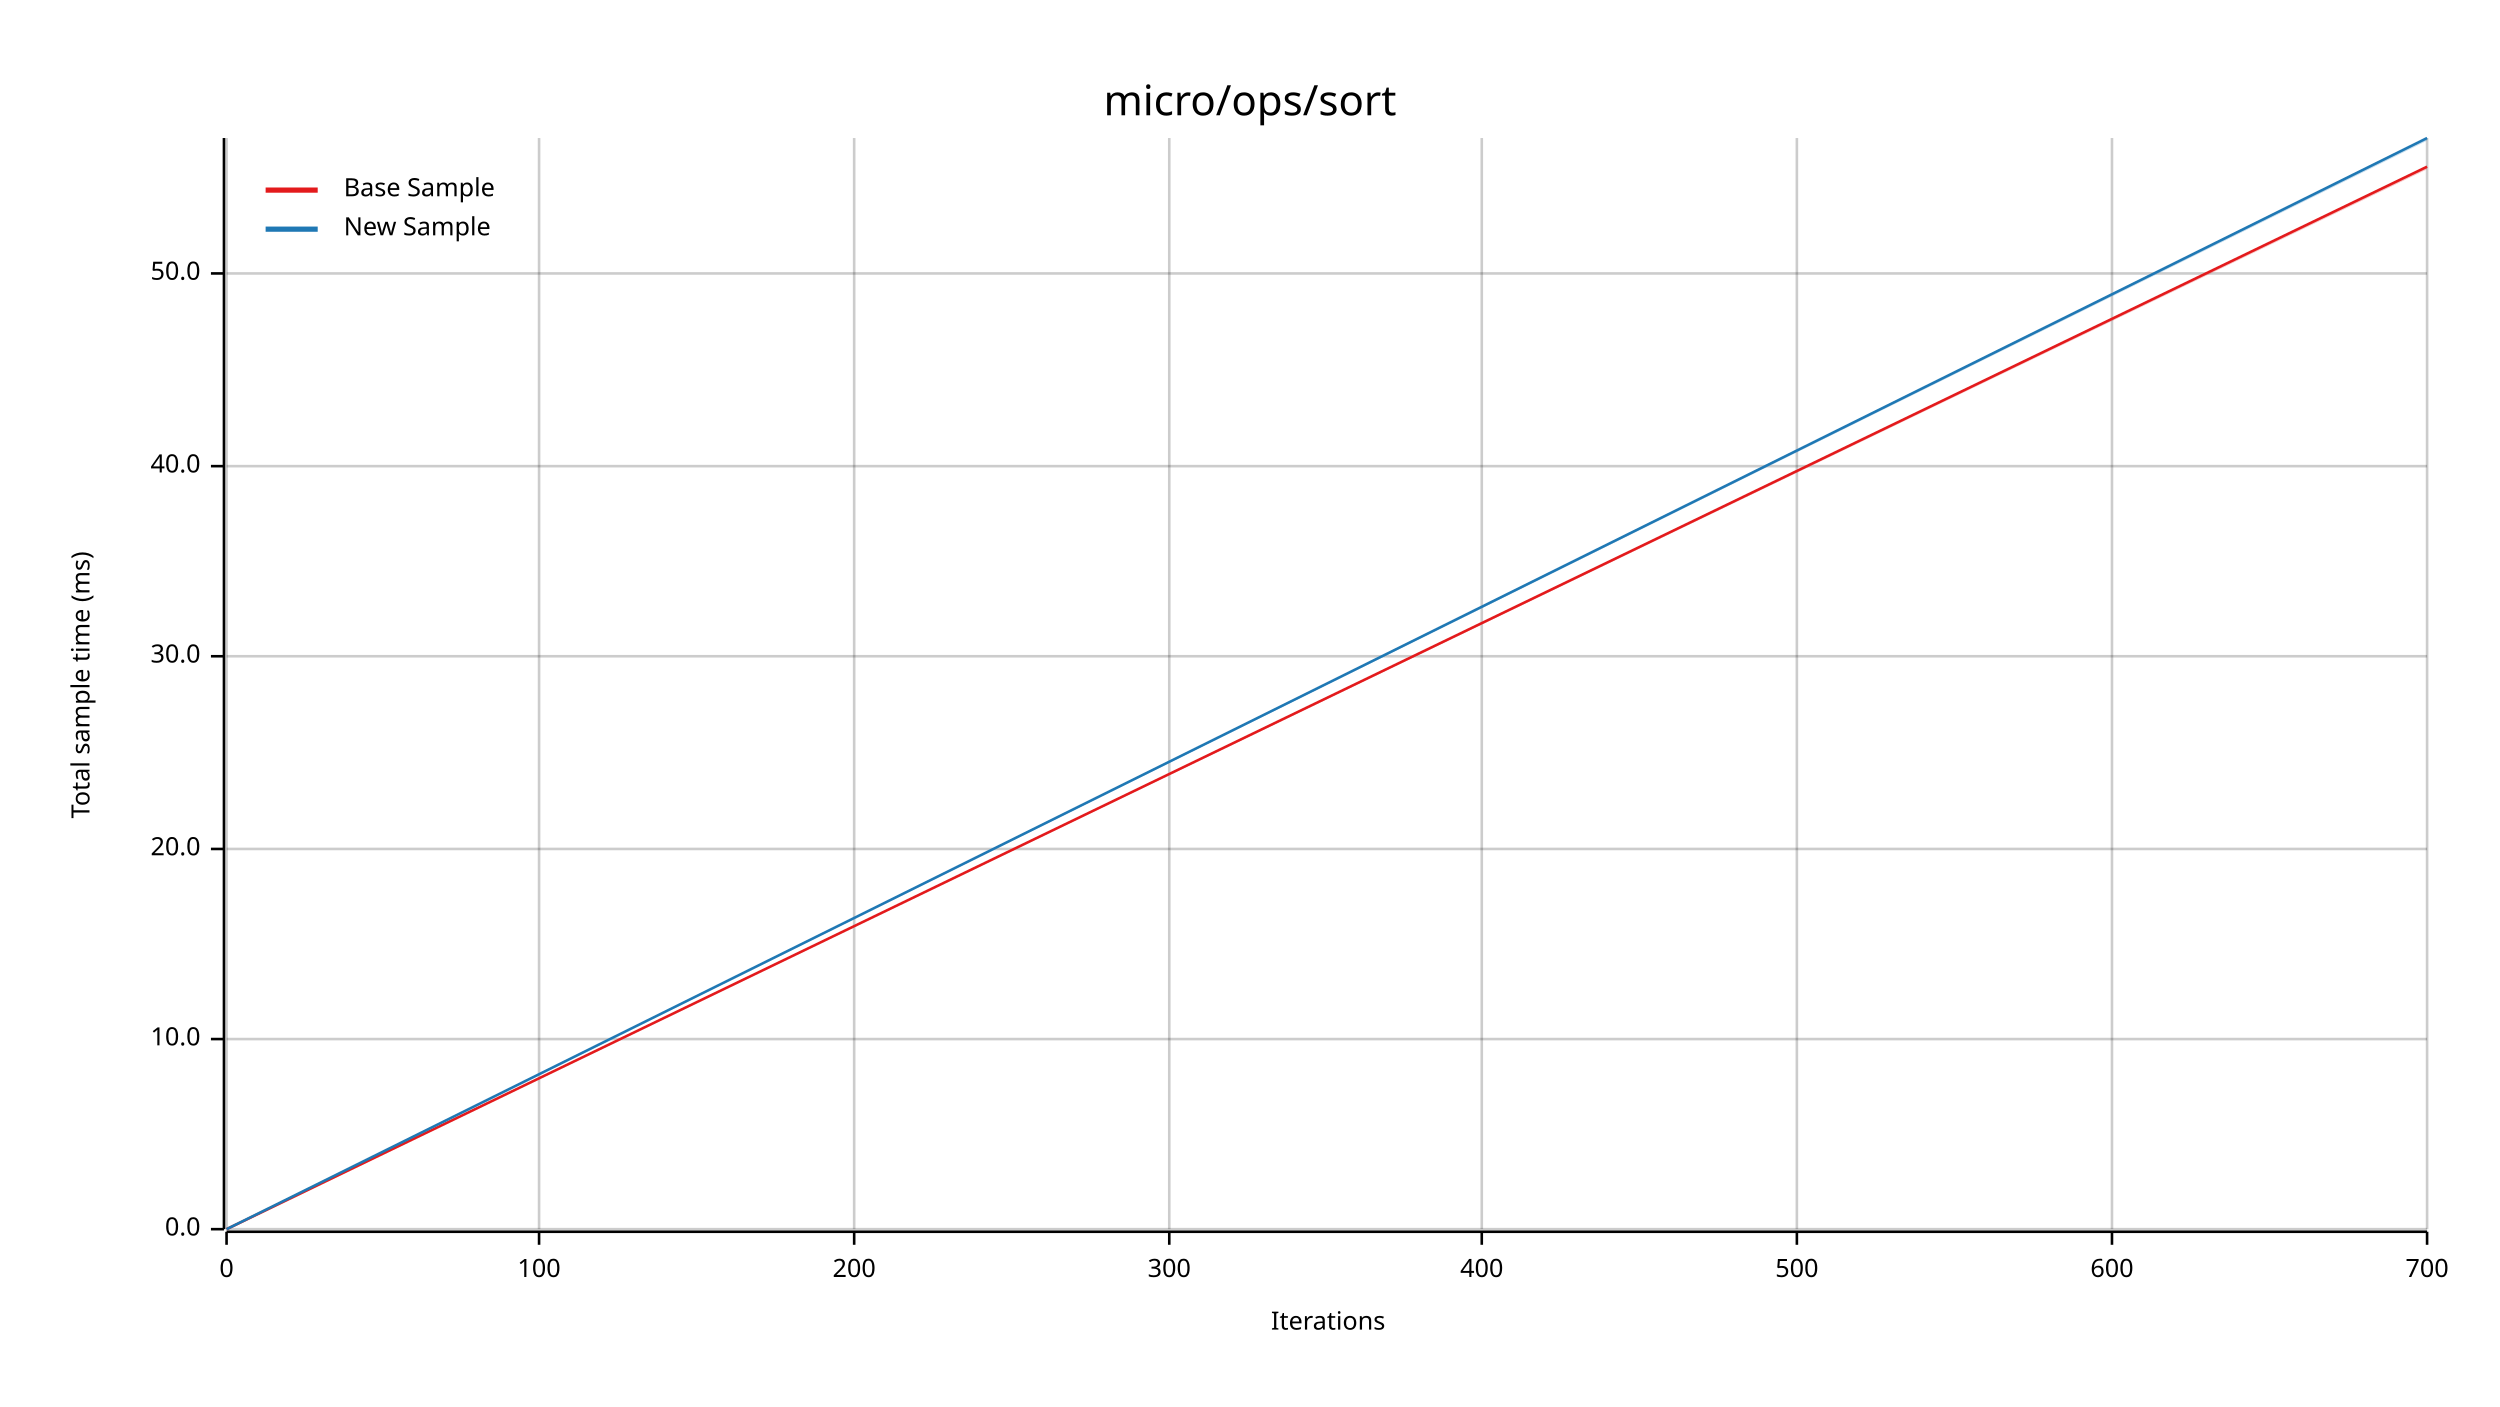
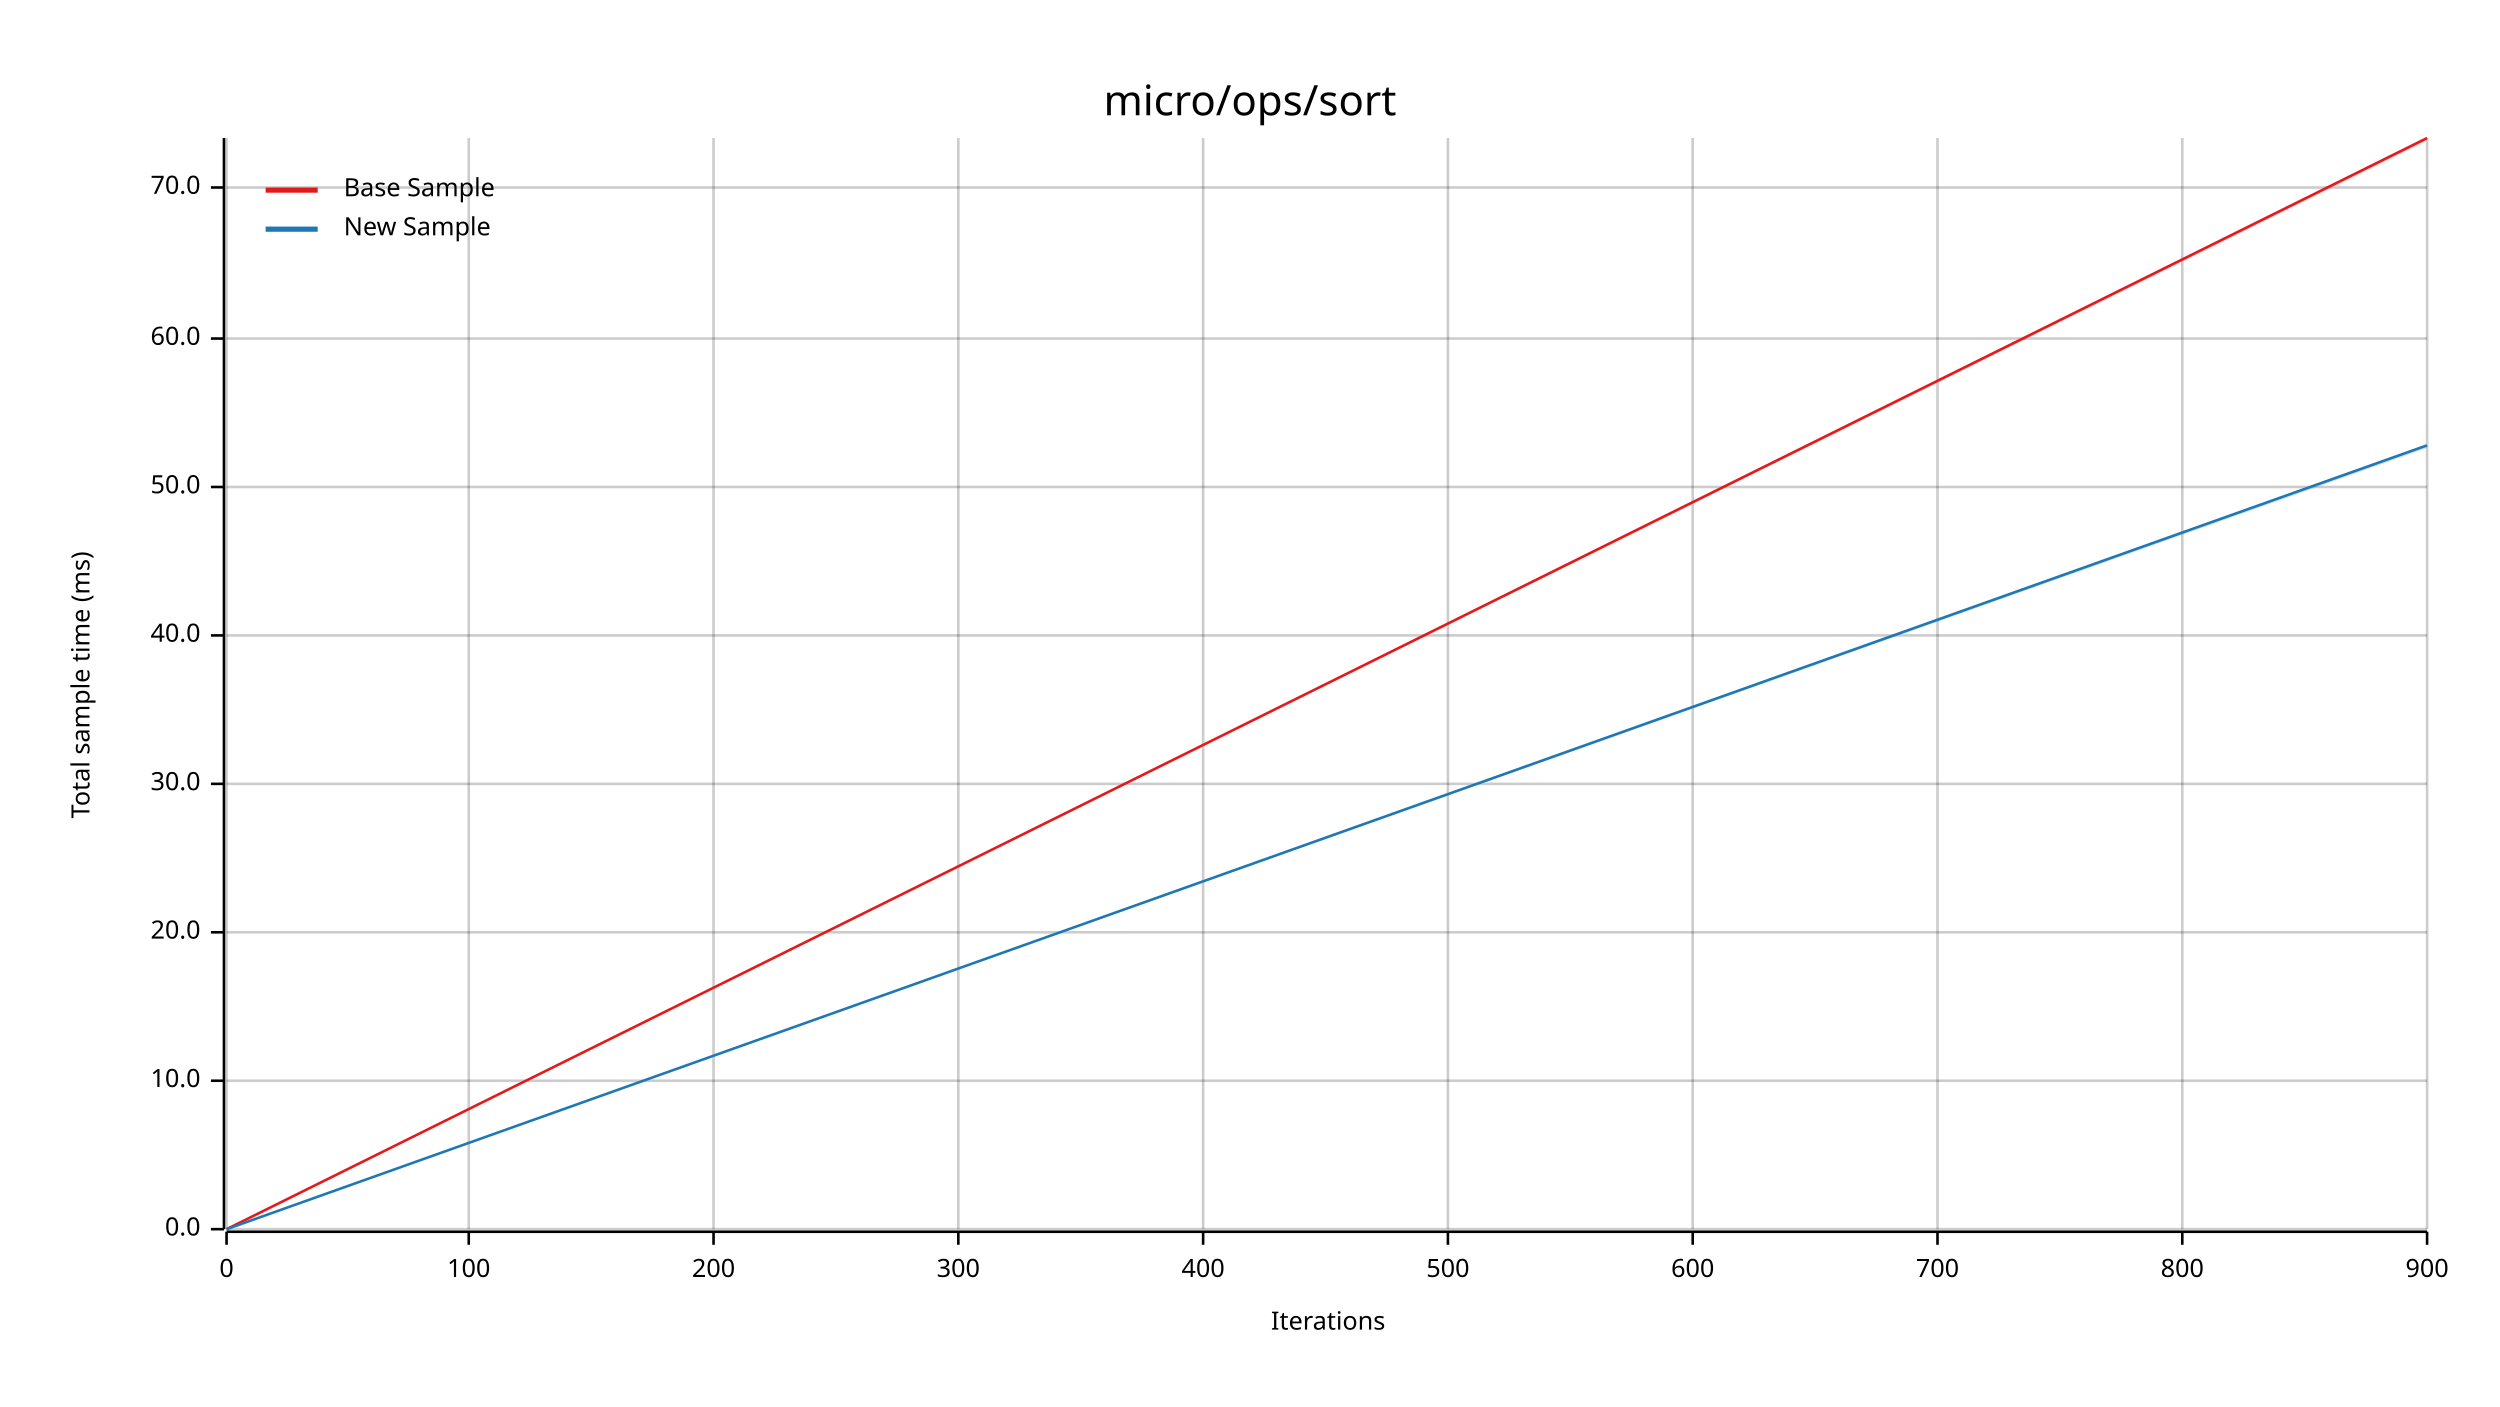
<svg xmlns="http://www.w3.org/2000/svg" width="960" height="540" viewBox="0 0 960 540">
  <text x="480" y="32" dy="0.76em" text-anchor="middle" font-family="sans-serif" font-size="16.129" opacity="1" fill="#000000">
micro/ops/sort
</text>
  <text x="27" y="263" dy="0.76em" text-anchor="middle" font-family="sans-serif" font-size="9.677" opacity="1" fill="#000000" transform="rotate(270, 27, 263)">
Total sample time (ms)
</text>
  <text x="510" y="513" dy="-0.5ex" text-anchor="middle" font-family="sans-serif" font-size="9.677" opacity="1" fill="#000000">
Iterations
</text>
  <line opacity="0.2" stroke="#000000" stroke-width="1" x1="87" y1="472" x2="87" y2="53" />
-   <line opacity="0.2" stroke="#000000" stroke-width="1" x1="207" y1="472" x2="207" y2="53" />
-   <line opacity="0.2" stroke="#000000" stroke-width="1" x1="328" y1="472" x2="328" y2="53" />
-   <line opacity="0.2" stroke="#000000" stroke-width="1" x1="449" y1="472" x2="449" y2="53" />
-   <line opacity="0.2" stroke="#000000" stroke-width="1" x1="569" y1="472" x2="569" y2="53" />
-   <line opacity="0.2" stroke="#000000" stroke-width="1" x1="690" y1="472" x2="690" y2="53" />
-   <line opacity="0.2" stroke="#000000" stroke-width="1" x1="811" y1="472" x2="811" y2="53" />
+   <line opacity="0.2" stroke="#000000" stroke-width="1" x1="180" y1="472" x2="180" y2="53" />
+   <line opacity="0.2" stroke="#000000" stroke-width="1" x1="274" y1="472" x2="274" y2="53" />
+   <line opacity="0.2" stroke="#000000" stroke-width="1" x1="368" y1="472" x2="368" y2="53" />
+   <line opacity="0.2" stroke="#000000" stroke-width="1" x1="462" y1="472" x2="462" y2="53" />
+   <line opacity="0.2" stroke="#000000" stroke-width="1" x1="556" y1="472" x2="556" y2="53" />
+   <line opacity="0.2" stroke="#000000" stroke-width="1" x1="650" y1="472" x2="650" y2="53" />
+   <line opacity="0.2" stroke="#000000" stroke-width="1" x1="744" y1="472" x2="744" y2="53" />
+   <line opacity="0.2" stroke="#000000" stroke-width="1" x1="838" y1="472" x2="838" y2="53" />
  <line opacity="0.2" stroke="#000000" stroke-width="1" x1="932" y1="472" x2="932" y2="53" />
  <line opacity="0.2" stroke="#000000" stroke-width="1" x1="87" y1="472" x2="932" y2="472" />
-   <line opacity="0.2" stroke="#000000" stroke-width="1" x1="87" y1="399" x2="932" y2="399" />
-   <line opacity="0.2" stroke="#000000" stroke-width="1" x1="87" y1="326" x2="932" y2="326" />
-   <line opacity="0.2" stroke="#000000" stroke-width="1" x1="87" y1="252" x2="932" y2="252" />
-   <line opacity="0.2" stroke="#000000" stroke-width="1" x1="87" y1="179" x2="932" y2="179" />
-   <line opacity="0.2" stroke="#000000" stroke-width="1" x1="87" y1="105" x2="932" y2="105" />
+   <line opacity="0.2" stroke="#000000" stroke-width="1" x1="87" y1="415" x2="932" y2="415" />
+   <line opacity="0.2" stroke="#000000" stroke-width="1" x1="87" y1="358" x2="932" y2="358" />
+   <line opacity="0.2" stroke="#000000" stroke-width="1" x1="87" y1="301" x2="932" y2="301" />
+   <line opacity="0.2" stroke="#000000" stroke-width="1" x1="87" y1="244" x2="932" y2="244" />
+   <line opacity="0.2" stroke="#000000" stroke-width="1" x1="87" y1="187" x2="932" y2="187" />
+   <line opacity="0.2" stroke="#000000" stroke-width="1" x1="87" y1="130" x2="932" y2="130" />
+   <line opacity="0.2" stroke="#000000" stroke-width="1" x1="87" y1="72" x2="932" y2="72" />
  <polyline fill="none" opacity="1" stroke="#000000" stroke-width="1" points="86,53 86,472 " />
  <text x="77" y="472" dy="0.5ex" text-anchor="end" font-family="sans-serif" font-size="9.677" opacity="1" fill="#000000">
0.0
</text>
  <polyline fill="none" opacity="1" stroke="#000000" stroke-width="1" points="81,472 86,472 " />
-   <text x="77" y="399" dy="0.5ex" text-anchor="end" font-family="sans-serif" font-size="9.677" opacity="1" fill="#000000">
+   <text x="77" y="415" dy="0.5ex" text-anchor="end" font-family="sans-serif" font-size="9.677" opacity="1" fill="#000000">
10.0
</text>
-   <polyline fill="none" opacity="1" stroke="#000000" stroke-width="1" points="81,399 86,399 " />
-   <text x="77" y="326" dy="0.5ex" text-anchor="end" font-family="sans-serif" font-size="9.677" opacity="1" fill="#000000">
+   <polyline fill="none" opacity="1" stroke="#000000" stroke-width="1" points="81,415 86,415 " />
+   <text x="77" y="358" dy="0.5ex" text-anchor="end" font-family="sans-serif" font-size="9.677" opacity="1" fill="#000000">
20.0
</text>
-   <polyline fill="none" opacity="1" stroke="#000000" stroke-width="1" points="81,326 86,326 " />
-   <text x="77" y="252" dy="0.5ex" text-anchor="end" font-family="sans-serif" font-size="9.677" opacity="1" fill="#000000">
+   <polyline fill="none" opacity="1" stroke="#000000" stroke-width="1" points="81,358 86,358 " />
+   <text x="77" y="301" dy="0.5ex" text-anchor="end" font-family="sans-serif" font-size="9.677" opacity="1" fill="#000000">
30.0
</text>
-   <polyline fill="none" opacity="1" stroke="#000000" stroke-width="1" points="81,252 86,252 " />
-   <text x="77" y="179" dy="0.5ex" text-anchor="end" font-family="sans-serif" font-size="9.677" opacity="1" fill="#000000">
+   <polyline fill="none" opacity="1" stroke="#000000" stroke-width="1" points="81,301 86,301 " />
+   <text x="77" y="244" dy="0.5ex" text-anchor="end" font-family="sans-serif" font-size="9.677" opacity="1" fill="#000000">
40.0
</text>
-   <polyline fill="none" opacity="1" stroke="#000000" stroke-width="1" points="81,179 86,179 " />
-   <text x="77" y="105" dy="0.5ex" text-anchor="end" font-family="sans-serif" font-size="9.677" opacity="1" fill="#000000">
+   <polyline fill="none" opacity="1" stroke="#000000" stroke-width="1" points="81,244 86,244 " />
+   <text x="77" y="187" dy="0.5ex" text-anchor="end" font-family="sans-serif" font-size="9.677" opacity="1" fill="#000000">
50.0
</text>
-   <polyline fill="none" opacity="1" stroke="#000000" stroke-width="1" points="81,105 86,105 " />
+   <polyline fill="none" opacity="1" stroke="#000000" stroke-width="1" points="81,187 86,187 " />
+   <text x="77" y="130" dy="0.5ex" text-anchor="end" font-family="sans-serif" font-size="9.677" opacity="1" fill="#000000">
+ 60.0
+ </text>
+   <polyline fill="none" opacity="1" stroke="#000000" stroke-width="1" points="81,130 86,130 " />
+   <text x="77" y="72" dy="0.5ex" text-anchor="end" font-family="sans-serif" font-size="9.677" opacity="1" fill="#000000">
+ 70.0
+ </text>
+   <polyline fill="none" opacity="1" stroke="#000000" stroke-width="1" points="81,72 86,72 " />
  <polyline fill="none" opacity="1" stroke="#000000" stroke-width="1" points="87,473 932,473 " />
  <text x="87" y="483" dy="0.76em" text-anchor="middle" font-family="sans-serif" font-size="9.677" opacity="1" fill="#000000">
0
</text>
  <polyline fill="none" opacity="1" stroke="#000000" stroke-width="1" points="87,473 87,478 " />
-   <text x="207" y="483" dy="0.76em" text-anchor="middle" font-family="sans-serif" font-size="9.677" opacity="1" fill="#000000">
+   <text x="180" y="483" dy="0.76em" text-anchor="middle" font-family="sans-serif" font-size="9.677" opacity="1" fill="#000000">
100
</text>
-   <polyline fill="none" opacity="1" stroke="#000000" stroke-width="1" points="207,473 207,478 " />
-   <text x="328" y="483" dy="0.76em" text-anchor="middle" font-family="sans-serif" font-size="9.677" opacity="1" fill="#000000">
+   <polyline fill="none" opacity="1" stroke="#000000" stroke-width="1" points="180,473 180,478 " />
+   <text x="274" y="483" dy="0.76em" text-anchor="middle" font-family="sans-serif" font-size="9.677" opacity="1" fill="#000000">
200
</text>
-   <polyline fill="none" opacity="1" stroke="#000000" stroke-width="1" points="328,473 328,478 " />
-   <text x="449" y="483" dy="0.76em" text-anchor="middle" font-family="sans-serif" font-size="9.677" opacity="1" fill="#000000">
+   <polyline fill="none" opacity="1" stroke="#000000" stroke-width="1" points="274,473 274,478 " />
+   <text x="368" y="483" dy="0.76em" text-anchor="middle" font-family="sans-serif" font-size="9.677" opacity="1" fill="#000000">
300
</text>
-   <polyline fill="none" opacity="1" stroke="#000000" stroke-width="1" points="449,473 449,478 " />
-   <text x="569" y="483" dy="0.76em" text-anchor="middle" font-family="sans-serif" font-size="9.677" opacity="1" fill="#000000">
+   <polyline fill="none" opacity="1" stroke="#000000" stroke-width="1" points="368,473 368,478 " />
+   <text x="462" y="483" dy="0.76em" text-anchor="middle" font-family="sans-serif" font-size="9.677" opacity="1" fill="#000000">
400
</text>
-   <polyline fill="none" opacity="1" stroke="#000000" stroke-width="1" points="569,473 569,478 " />
-   <text x="690" y="483" dy="0.76em" text-anchor="middle" font-family="sans-serif" font-size="9.677" opacity="1" fill="#000000">
+   <polyline fill="none" opacity="1" stroke="#000000" stroke-width="1" points="462,473 462,478 " />
+   <text x="556" y="483" dy="0.76em" text-anchor="middle" font-family="sans-serif" font-size="9.677" opacity="1" fill="#000000">
500
</text>
-   <polyline fill="none" opacity="1" stroke="#000000" stroke-width="1" points="690,473 690,478 " />
-   <text x="811" y="483" dy="0.76em" text-anchor="middle" font-family="sans-serif" font-size="9.677" opacity="1" fill="#000000">
+   <polyline fill="none" opacity="1" stroke="#000000" stroke-width="1" points="556,473 556,478 " />
+   <text x="650" y="483" dy="0.76em" text-anchor="middle" font-family="sans-serif" font-size="9.677" opacity="1" fill="#000000">
600
</text>
-   <polyline fill="none" opacity="1" stroke="#000000" stroke-width="1" points="811,473 811,478 " />
-   <text x="932" y="483" dy="0.76em" text-anchor="middle" font-family="sans-serif" font-size="9.677" opacity="1" fill="#000000">
+   <polyline fill="none" opacity="1" stroke="#000000" stroke-width="1" points="650,473 650,478 " />
+   <text x="744" y="483" dy="0.76em" text-anchor="middle" font-family="sans-serif" font-size="9.677" opacity="1" fill="#000000">
700
</text>
+   <polyline fill="none" opacity="1" stroke="#000000" stroke-width="1" points="744,473 744,478 " />
+   <text x="838" y="483" dy="0.76em" text-anchor="middle" font-family="sans-serif" font-size="9.677" opacity="1" fill="#000000">
+ 800
+ </text>
+   <polyline fill="none" opacity="1" stroke="#000000" stroke-width="1" points="838,473 838,478 " />
+   <text x="932" y="483" dy="0.76em" text-anchor="middle" font-family="sans-serif" font-size="9.677" opacity="1" fill="#000000">
+ 900
+ </text>
  <polyline fill="none" opacity="1" stroke="#000000" stroke-width="1" points="932,473 932,478 " />
-   <polyline fill="none" opacity="1" stroke="#E31A1C" stroke-width="1" points="87,472 932,64 " />
-   <polygon opacity="0.25" fill="#E31A1C" points="87,472 932,65 932,64 " />
-   <polyline fill="none" opacity="1" stroke="#1F78B4" stroke-width="1" points="87,472 932,53 " />
-   <polygon opacity="0.25" fill="#1F78B4" points="87,472 932,54 932,53 " />
+   <polyline fill="none" opacity="1" stroke="#E31A1C" stroke-width="1" points="87,472 932,53 " />
+   <polygon opacity="0.25" fill="#E31A1C" points="87,472 932,54 932,53 " />
+   <polyline fill="none" opacity="1" stroke="#1F78B4" stroke-width="1" points="87,472 932,171 " />
+   <polygon opacity="0.25" fill="#1F78B4" points="87,472 932,172 932,171 " />
  <text x="132" y="68" dy="0.76em" text-anchor="start" font-family="sans-serif" font-size="9.677" opacity="1" fill="#000000">
Base Sample
</text>
  <text x="132" y="83" dy="0.76em" text-anchor="start" font-family="sans-serif" font-size="9.677" opacity="1" fill="#000000">
New Sample
</text>
  <polyline fill="none" opacity="1" stroke="#E31A1C" stroke-width="2" points="102,73 122,73 " />
  <polyline fill="none" opacity="1" stroke="#1F78B4" stroke-width="2" points="102,88 122,88 " />
</svg>
